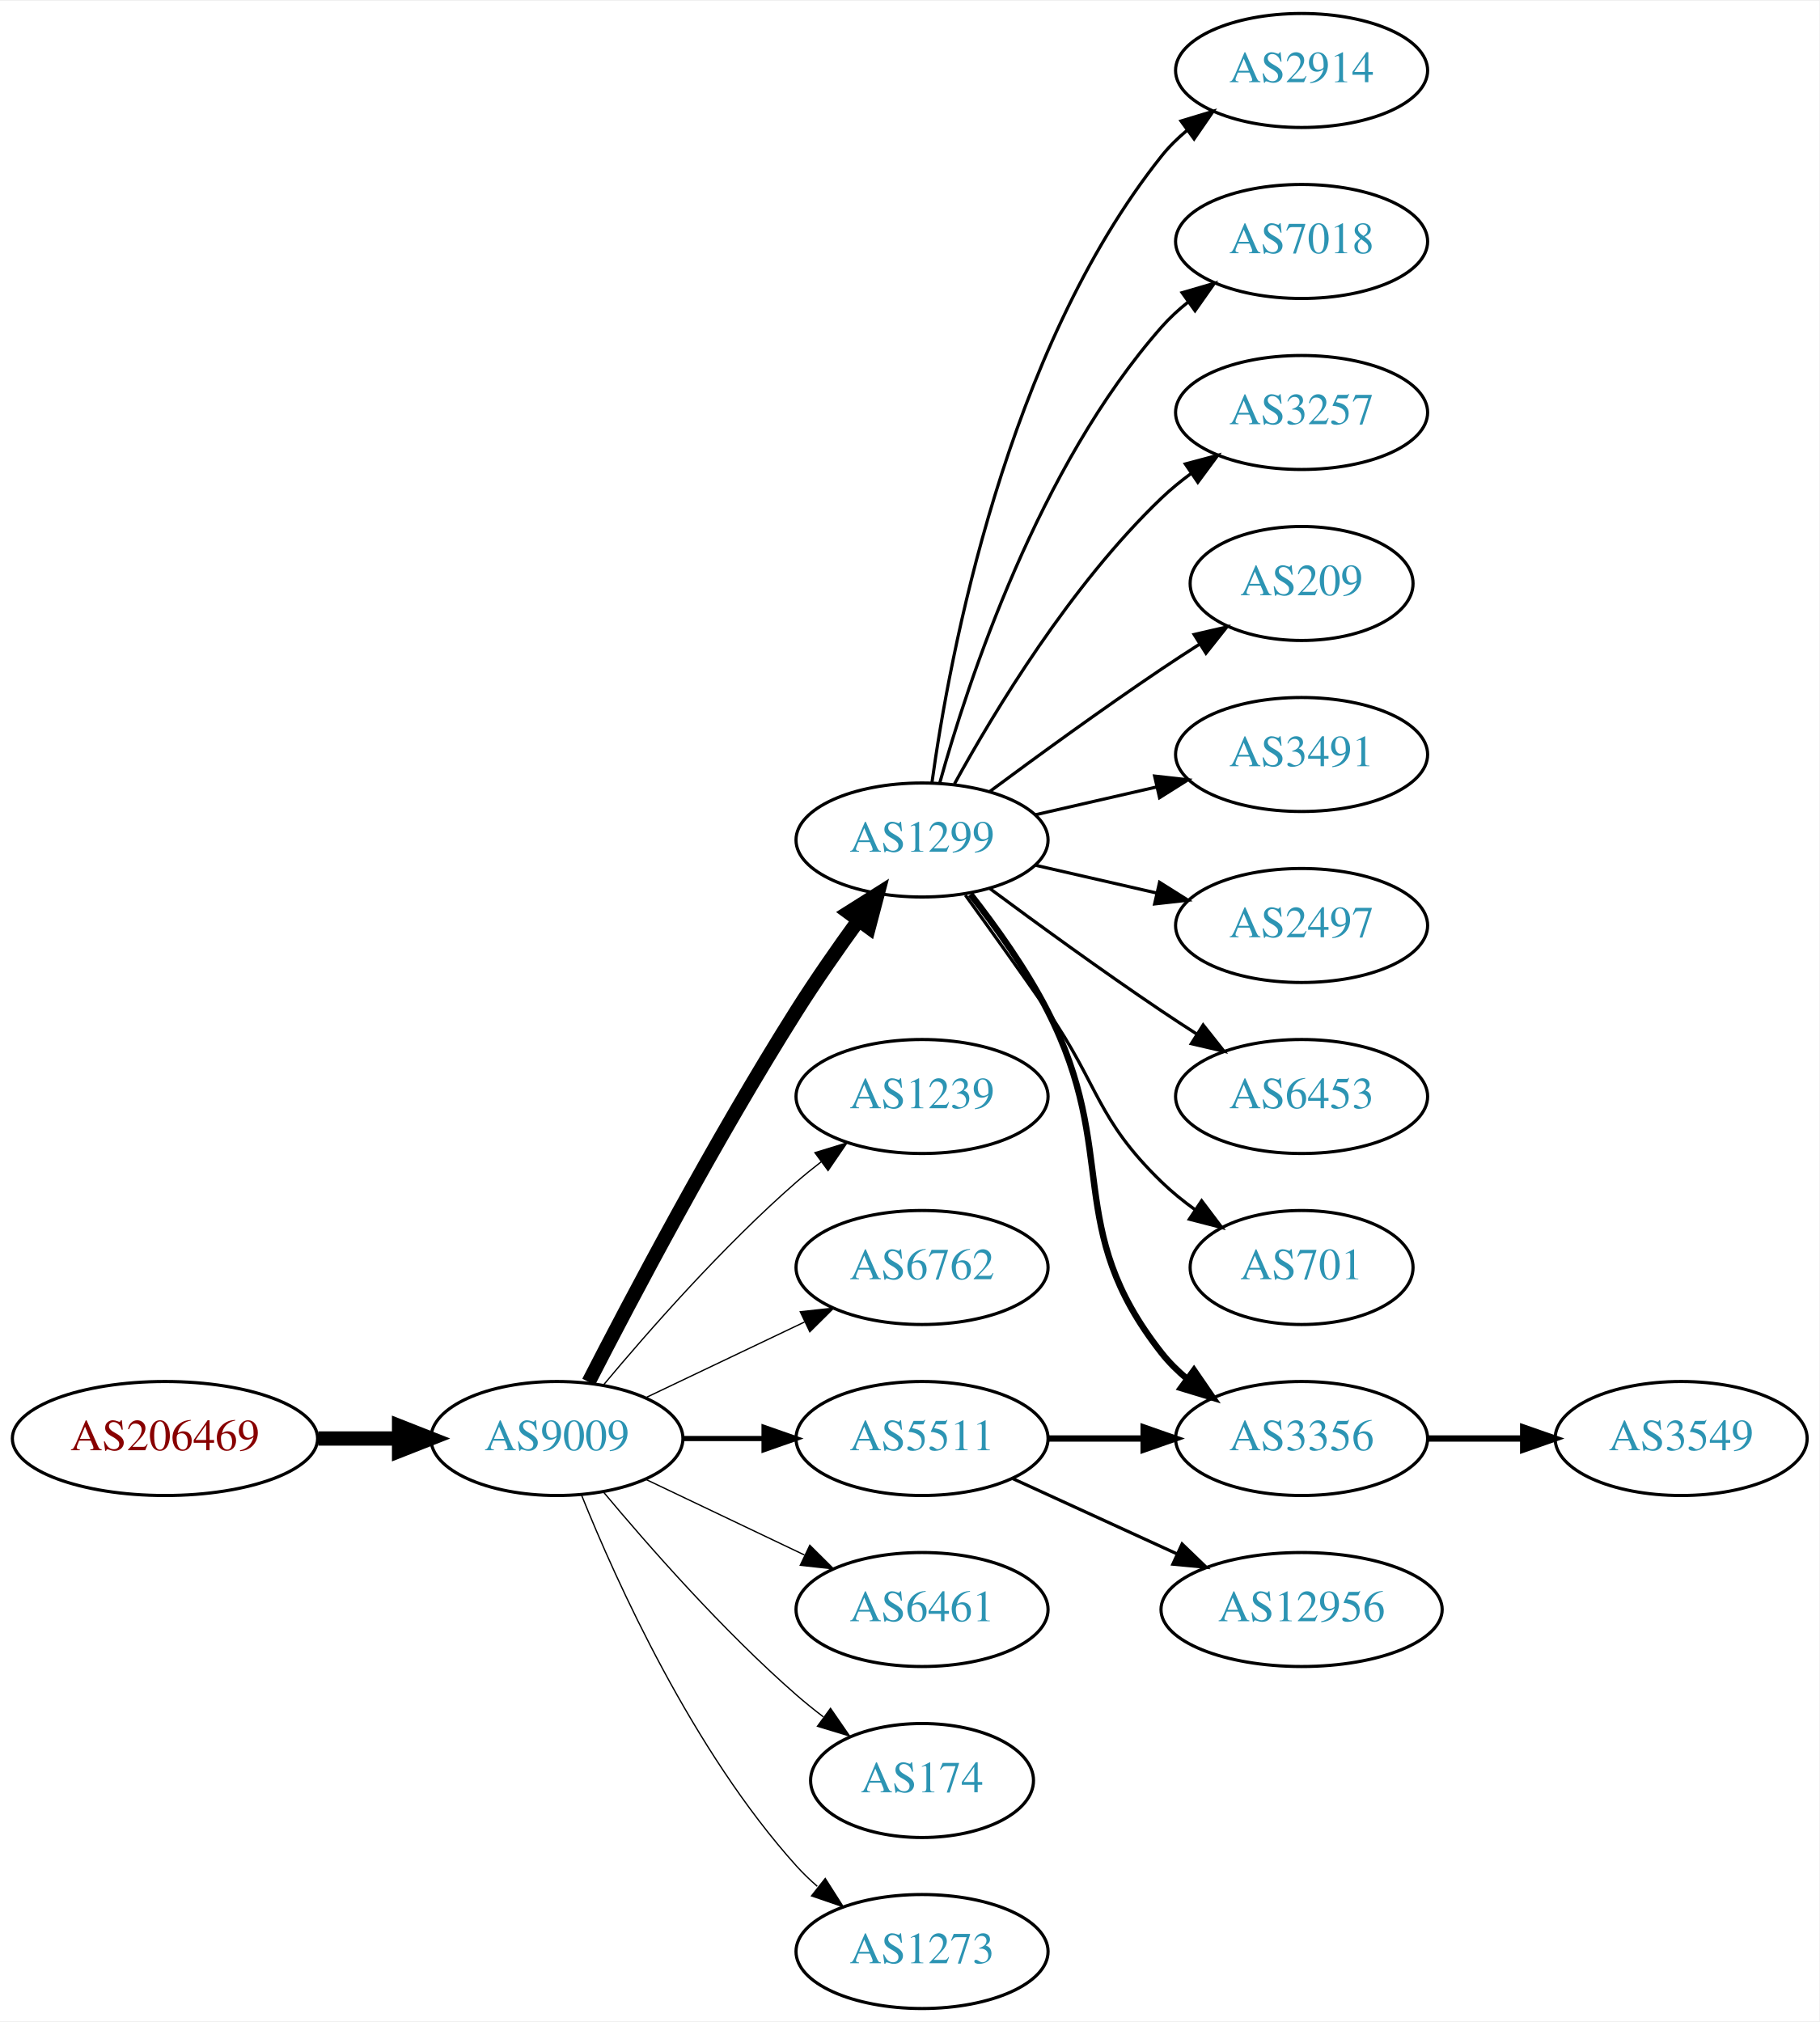
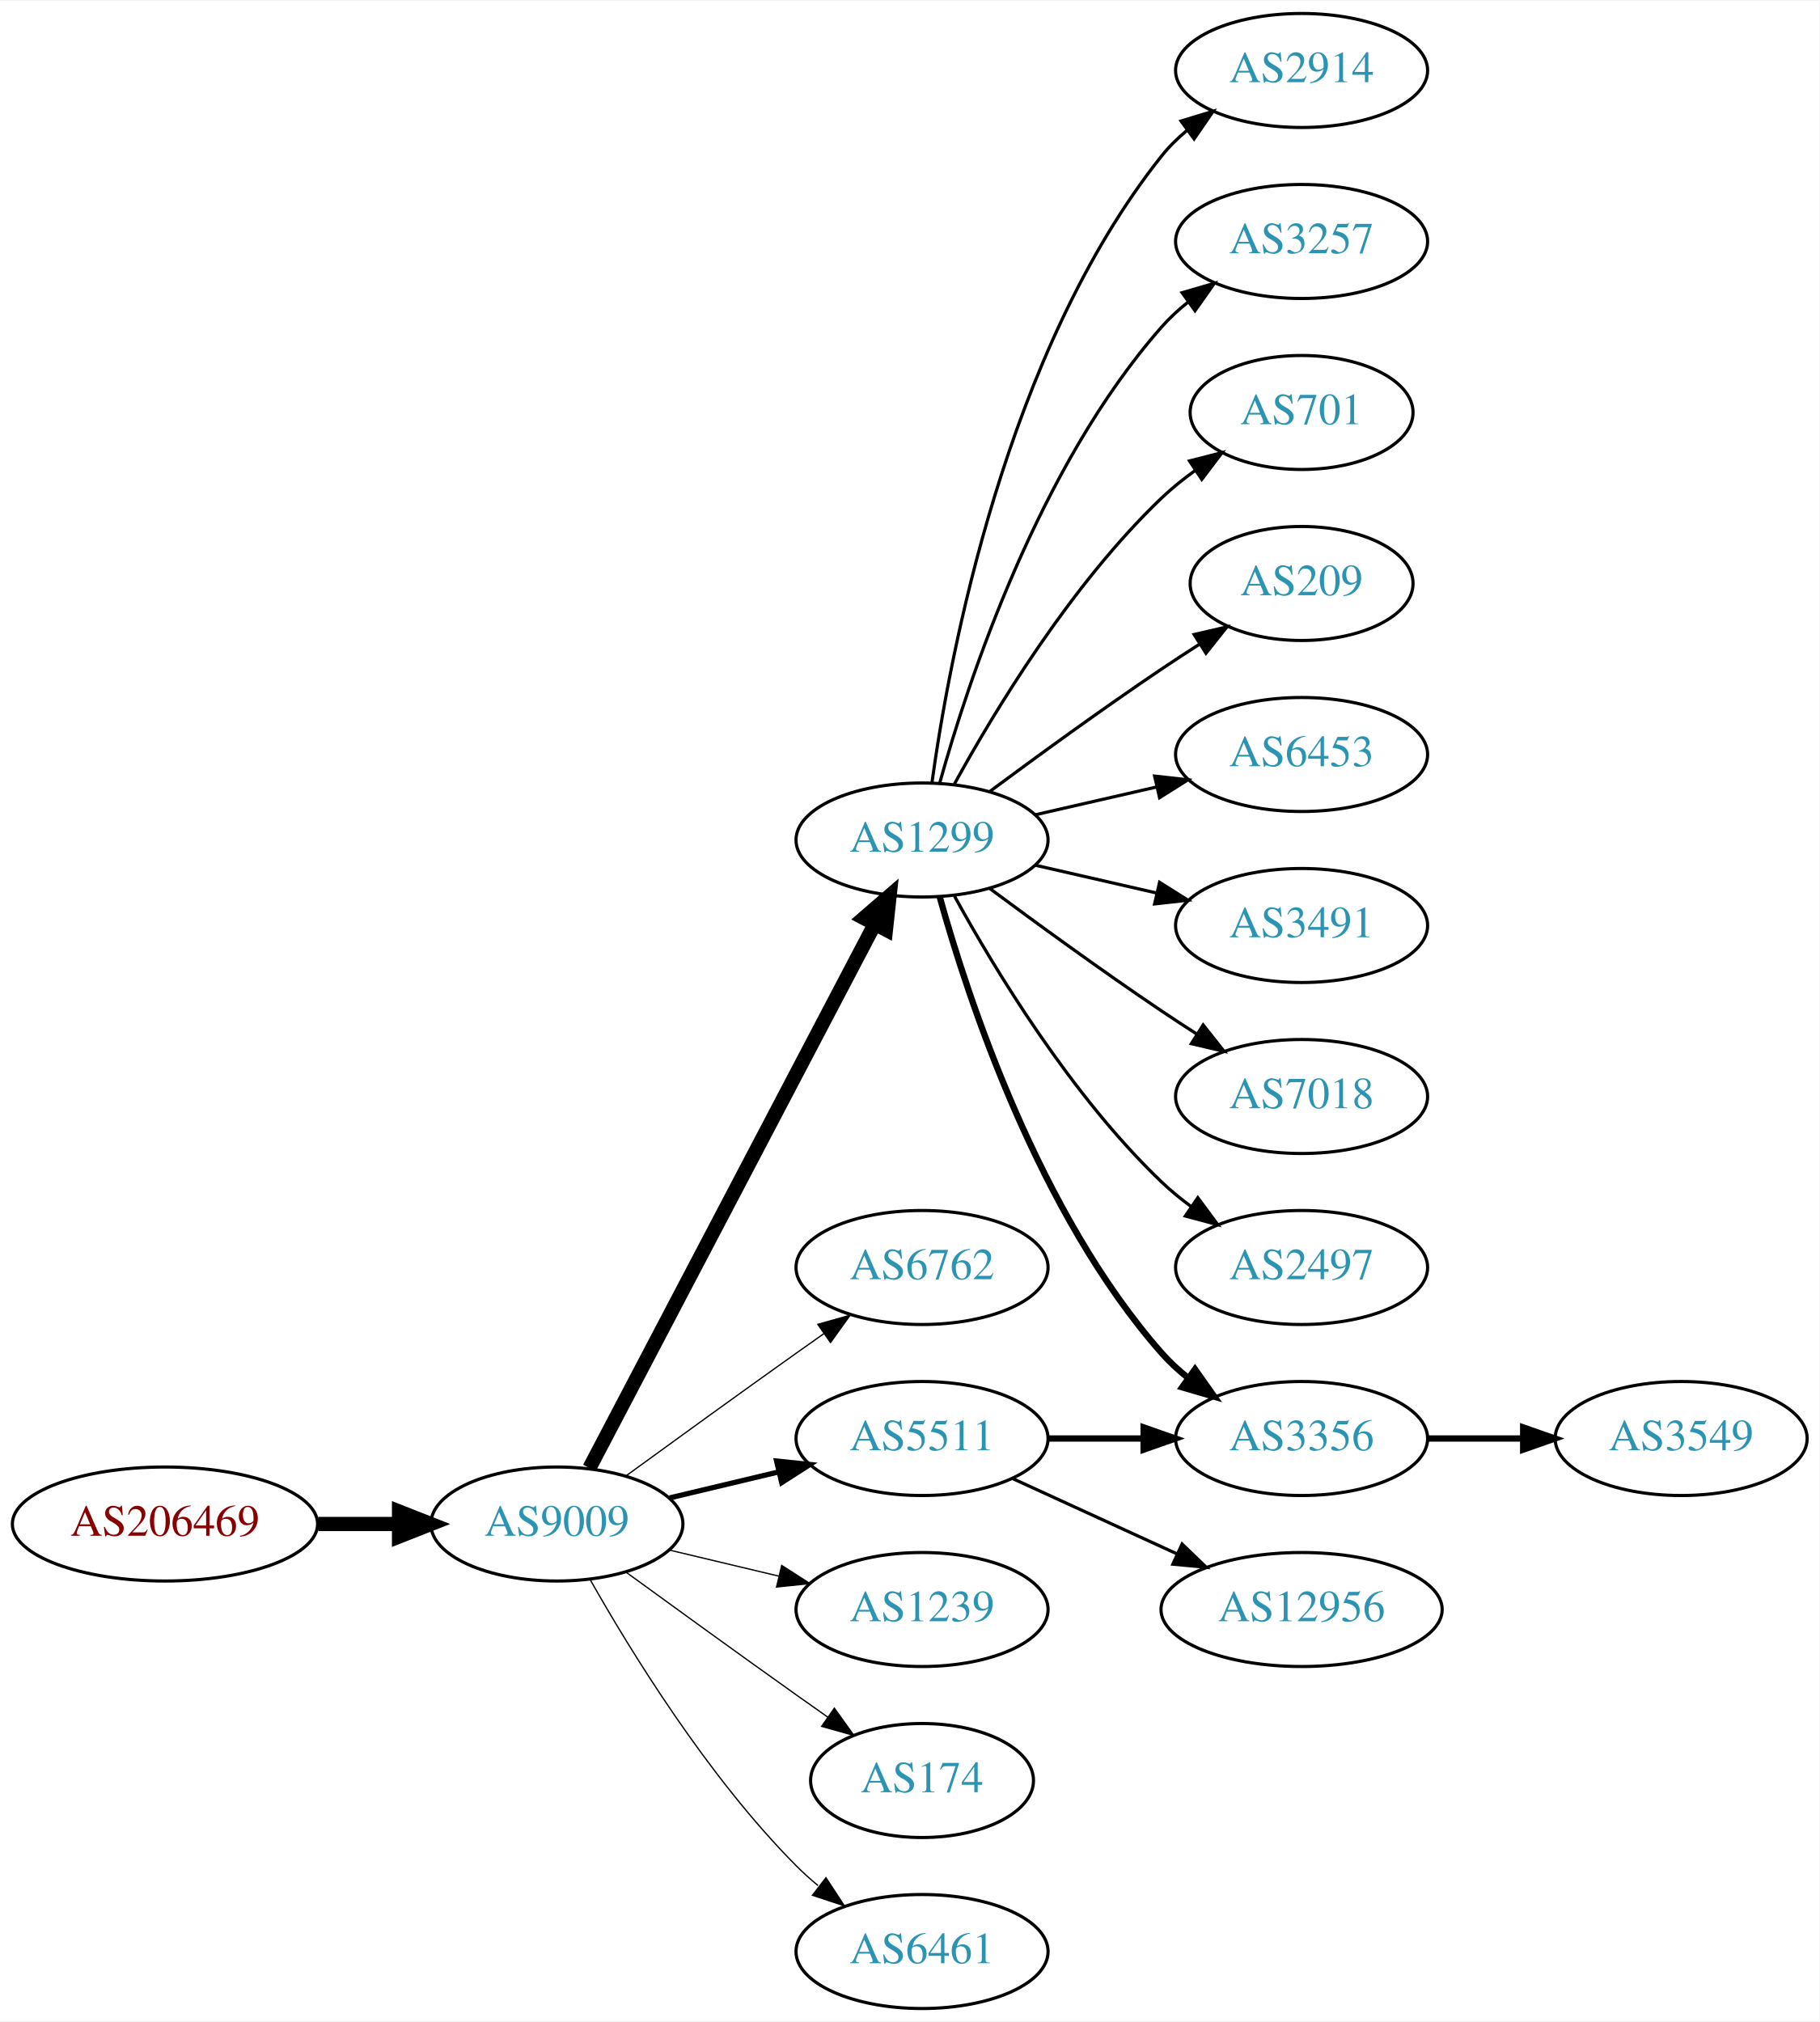
<svg xmlns="http://www.w3.org/2000/svg" xmlns:xlink="http://www.w3.org/1999/xlink" width="574pt" height="638pt" viewBox="0.00 0.00 574.46 638.00">
  <g id="graph0" class="graph" transform="scale(1 1) rotate(0) translate(4 634)">
    <polygon fill="white" stroke="none" points="-4,4 -4,-634 570.463,-634 570.463,4 -4,4" />
    <g id="node1" class="node">
      <g id="a_node1">
        <a xlink:href="/asn/206469" xlink:title="AS206469 ~ Networked Creativity LLP [AT]">
-           <ellipse fill="#ffffff" stroke="black" cx="48.096" cy="-180" rx="48.192" ry="18" />
-           <text text-anchor="middle" x="48.096" y="-176.3" font-family="Times,serif" font-size="14.00" fill="#880000">AS206469</text>
+           <ellipse fill="#ffffff" stroke="black" cx="48.096" cy="-153" rx="48.192" ry="18" />
+           <text text-anchor="middle" x="48.096" y="-149.3" font-family="Times,serif" font-size="14.00" fill="#880000">AS206469</text>
        </a>
      </g>
    </g>
    <g id="node2" class="node">
      <g id="a_node2">
        <a xlink:href="/asn/9009" xlink:title="AS9009 ~ M247 Ltd [GB]">
-           <ellipse fill="#ffffff" stroke="black" cx="171.838" cy="-180" rx="39.794" ry="18" />
-           <text text-anchor="middle" x="171.838" y="-176.3" font-family="Times,serif" font-size="14.00" fill="#2c94b3">AS9009</text>
+           <ellipse fill="#ffffff" stroke="black" cx="171.838" cy="-153" rx="39.794" ry="18" />
+           <text text-anchor="middle" x="171.838" y="-149.3" font-family="Times,serif" font-size="14.00" fill="#2c94b3">AS9009</text>
        </a>
      </g>
    </g>
    <g id="edge1" class="edge">
-       <path fill="none" stroke="black" stroke-width="4.5" d="M96.513,-180C104.867,-180 113.577,-180 121.969,-180" />
-       <polygon fill="black" stroke="black" stroke-width="4.5" points="122.004,-183.938 132.004,-180 122.004,-176.063 122.004,-183.938" />
+       <path fill="none" stroke="black" stroke-width="4.5" d="M96.513,-153C104.867,-153 113.577,-153 121.969,-153" />
+       <polygon fill="black" stroke="black" stroke-width="4.5" points="122.004,-156.938 132.004,-153 122.004,-149.063 122.004,-156.938" />
    </g>
    <g id="node3" class="node">
      <g id="a_node3">
        <a xlink:href="/asn/1299" xlink:title="AS1299 ~ Telia Carrier [EU]">
          <ellipse fill="#ffffff" stroke="black" cx="287.131" cy="-369" rx="39.794" ry="18" />
          <text text-anchor="middle" x="287.131" y="-365.3" font-family="Times,serif" font-size="14.00" fill="#2c94b3">AS1299</text>
        </a>
      </g>
    </g>
    <g id="edge2" class="edge">
-       <path fill="none" stroke="black" stroke-width="4.5" d="M181.864,-197.852C195.3,-224.055 221.75,-274.237 247.484,-315 253.547,-324.604 260.667,-334.813 267.133,-343.739" />
-       <polygon fill="black" stroke="black" stroke-width="4.5" points="263.986,-346.107 273.075,-351.843 270.337,-341.45 263.986,-346.107" />
+       <path fill="none" stroke="black" stroke-width="4.5" d="M182.109,-170.676C201.951,-208.505 248.628,-297.499 272.115,-342.278" />
+       <polygon fill="black" stroke="black" stroke-width="4.5" points="268.759,-344.356 276.89,-351.383 275.732,-340.698 268.759,-344.356" />
    </g>
    <g id="node4" class="node">
      <g id="a_node4">
-         <a xlink:href="/asn/1239" xlink:title="AS1239 ~ Sprint [US]">
-           <ellipse fill="#ffffff" stroke="black" cx="287.131" cy="-288" rx="39.794" ry="18" />
-           <text text-anchor="middle" x="287.131" y="-284.3" font-family="Times,serif" font-size="14.00" fill="#2c94b3">AS1239</text>
-         </a>
-       </g>
-     </g>
-     <g id="edge3" class="edge">
-       <path fill="none" stroke="black" stroke-width="0.409" d="M186.468,-196.817C200.751,-213.929 224.297,-240.745 247.484,-261 249.95,-263.154 252.589,-265.294 255.286,-267.372" />
-       <polygon fill="black" stroke="black" stroke-width="0.409" points="253.311,-270.264 263.44,-273.37 257.459,-264.625 253.311,-270.264" />
-     </g>
-     <g id="node5" class="node">
-       <g id="a_node5">
        <a xlink:href="/asn/6762" xlink:title="AS6762 ~ TELECOM ITALIA SPARKLE S.p.A. [IT]">
          <ellipse fill="#ffffff" stroke="black" cx="287.131" cy="-234" rx="39.794" ry="18" />
          <text text-anchor="middle" x="287.131" y="-230.3" font-family="Times,serif" font-size="14.00" fill="#2c94b3">AS6762</text>
        </a>
      </g>
    </g>
-     <g id="edge4" class="edge">
-       <path fill="none" stroke="black" stroke-width="0.409" d="M199.974,-192.934C214.968,-200.081 233.789,-209.052 250.013,-216.785" />
-       <polygon fill="black" stroke="black" stroke-width="0.409" points="248.683,-220.028 259.216,-221.171 251.695,-213.709 248.683,-220.028" />
-     </g>
-     <g id="node6" class="node">
-       <g id="a_node6">
+     <g id="edge3" class="edge">
+       <path fill="none" stroke="black" stroke-width="0.409" d="M193.686,-168.222C208.62,-179.091 229.234,-194.025 247.484,-207 250.305,-209.005 253.248,-211.085 256.196,-213.159" />
+       <polygon fill="black" stroke="black" stroke-width="0.409" points="254.223,-216.05 264.421,-218.926 258.242,-210.319 254.223,-216.05" />
+     </g>
+     <g id="node5" class="node">
+       <g id="a_node5">
        <a xlink:href="/asn/5511" xlink:title="AS5511 ~ Orange S.A. [FR]">
          <ellipse fill="#ffffff" stroke="black" cx="287.131" cy="-180" rx="39.794" ry="18" />
          <text text-anchor="middle" x="287.131" y="-176.3" font-family="Times,serif" font-size="14.00" fill="#2c94b3">AS5511</text>
        </a>
      </g>
    </g>
+     <g id="edge4" class="edge">
+       <path fill="none" stroke="black" stroke-width="1.636" d="M207.445,-161.248C218.316,-163.838 230.471,-166.735 241.913,-169.462" />
+       <polygon fill="black" stroke="black" stroke-width="1.636" points="241.197,-172.889 251.736,-171.803 242.819,-166.08 241.197,-172.889" />
+     </g>
+     <g id="node6" class="node">
+       <g id="a_node6">
+         <a xlink:href="/asn/1239" xlink:title="AS1239 ~ Sprint [US]">
+           <ellipse fill="#ffffff" stroke="black" cx="287.131" cy="-126" rx="39.794" ry="18" />
+           <text text-anchor="middle" x="287.131" y="-122.3" font-family="Times,serif" font-size="14.00" fill="#2c94b3">AS1239</text>
+         </a>
+       </g>
+     </g>
    <g id="edge5" class="edge">
-       <path fill="none" stroke="black" stroke-width="1.636" d="M211.51,-180C219.713,-180 228.477,-180 237.009,-180" />
-       <polygon fill="black" stroke="black" stroke-width="1.636" points="237.248,-183.5 247.248,-180 237.248,-176.5 237.248,-183.5" />
+       <path fill="none" stroke="black" stroke-width="0.409" d="M207.445,-144.752C218.316,-142.162 230.471,-139.265 241.913,-136.538" />
+       <polygon fill="black" stroke="black" stroke-width="0.409" points="242.819,-139.92 251.736,-134.197 241.197,-133.111 242.819,-139.92" />
    </g>
    <g id="node7" class="node">
      <g id="a_node7">
-         <a xlink:href="/asn/6461" xlink:title="AS6461 ~ Zayo Bandwidth [US]">
-           <ellipse fill="#ffffff" stroke="black" cx="287.131" cy="-126" rx="39.794" ry="18" />
-           <text text-anchor="middle" x="287.131" y="-122.3" font-family="Times,serif" font-size="14.00" fill="#2c94b3">AS6461</text>
-         </a>
-       </g>
-     </g>
-     <g id="edge6" class="edge">
-       <path fill="none" stroke="black" stroke-width="0.409" d="M199.974,-167.066C214.968,-159.919 233.789,-150.948 250.013,-143.215" />
-       <polygon fill="black" stroke="black" stroke-width="0.409" points="251.695,-146.291 259.216,-138.829 248.683,-139.972 251.695,-146.291" />
-     </g>
-     <g id="node8" class="node">
-       <g id="a_node8">
        <a xlink:href="/asn/174" xlink:title="AS174 ~ Cogent Communications [US]">
          <ellipse fill="#ffffff" stroke="black" cx="287.131" cy="-72" rx="35.194" ry="18" />
          <text text-anchor="middle" x="287.131" y="-68.3" font-family="Times,serif" font-size="14.00" fill="#2c94b3">AS174</text>
        </a>
      </g>
    </g>
+     <g id="edge6" class="edge">
+       <path fill="none" stroke="black" stroke-width="0.409" d="M193.686,-137.778C208.62,-126.909 229.234,-111.975 247.484,-99 250.695,-96.718 254.064,-94.339 257.418,-91.982" />
+       <polygon fill="black" stroke="black" stroke-width="0.409" points="259.447,-94.834 265.629,-86.23 255.43,-89.101 259.447,-94.834" />
+     </g>
+     <g id="node8" class="node">
+       <g id="a_node8">
+         <a xlink:href="/asn/6461" xlink:title="AS6461 ~ Zayo Bandwidth [US]">
+           <ellipse fill="#ffffff" stroke="black" cx="287.131" cy="-18" rx="39.794" ry="18" />
+           <text text-anchor="middle" x="287.131" y="-14.3" font-family="Times,serif" font-size="14.00" fill="#2c94b3">AS6461</text>
+         </a>
+       </g>
+     </g>
    <g id="edge7" class="edge">
-       <path fill="none" stroke="black" stroke-width="0.409" d="M186.468,-163.183C200.751,-146.071 224.297,-119.255 247.484,-99 250.154,-96.668 253.027,-94.352 255.957,-92.114" />
-       <polygon fill="black" stroke="black" stroke-width="0.409" points="258.235,-94.784 264.249,-86.061 254.108,-89.13 258.235,-94.784" />
+       <path fill="none" stroke="black" stroke-width="0.409" d="M182.298,-135.51C195.08,-112.904 219.512,-73.114 247.484,-45 249.595,-42.879 251.891,-40.812 254.277,-38.829" />
+       <polygon fill="black" stroke="black" stroke-width="0.409" points="256.792,-41.31 262.592,-32.444 252.529,-35.758 256.792,-41.31" />
    </g>
    <g id="node9" class="node">
      <g id="a_node9">
-         <a xlink:href="/asn/1273" xlink:title="AS1273 ~ Vodafone Group PLC [EU]">
-           <ellipse fill="#ffffff" stroke="black" cx="287.131" cy="-18" rx="39.794" ry="18" />
-           <text text-anchor="middle" x="287.131" y="-14.3" font-family="Times,serif" font-size="14.00" fill="#2c94b3">AS1273</text>
-         </a>
-       </g>
-     </g>
-     <g id="edge8" class="edge">
-       <path fill="none" stroke="black" stroke-width="0.409" d="M179.586,-162.213C190.637,-134.757 214.69,-81.422 247.484,-45 249.487,-42.776 251.706,-40.637 254.038,-38.603" />
-       <polygon fill="black" stroke="black" stroke-width="0.409" points="256.569,-41.065 262.257,-32.127 252.236,-35.567 256.569,-41.065" />
-     </g>
-     <g id="node10" class="node">
-       <g id="a_node10">
        <a xlink:href="/asn/2914" xlink:title="AS2914 ~ NTT America, Inc. [US]">
          <ellipse fill="#ffffff" stroke="black" cx="406.973" cy="-612" rx="39.794" ry="18" />
          <text text-anchor="middle" x="406.973" y="-608.3" font-family="Times,serif" font-size="14.00" fill="#2c94b3">AS2914</text>
        </a>
      </g>
    </g>
-     <g id="edge9" class="edge">
+     <g id="edge8" class="edge">
      <path fill="none" stroke="black" d="M290.27,-387.17C295.77,-426.974 313.596,-523.233 362.777,-585 365.119,-587.94 367.873,-590.649 370.839,-593.121" />
      <polygon fill="black" stroke="black" points="368.904,-596.042 379.045,-599.11 373.031,-590.388 368.904,-596.042" />
    </g>
+     <g id="node10" class="node">
+       <g id="a_node10">
+         <a xlink:href="/asn/3257" xlink:title="AS3257 ~ GTT [DE]">
+           <ellipse fill="#ffffff" stroke="black" cx="406.973" cy="-558" rx="39.794" ry="18" />
+           <text text-anchor="middle" x="406.973" y="-554.3" font-family="Times,serif" font-size="14.00" fill="#2c94b3">AS3257</text>
+         </a>
+       </g>
+     </g>
+     <g id="edge9" class="edge">
+       <path fill="none" stroke="black" d="M292.704,-386.946C301.61,-418.995 323.894,-486.842 362.777,-531 365.261,-533.821 368.111,-536.449 371.137,-538.871" />
+       <polygon fill="black" stroke="black" points="369.254,-541.828 379.426,-544.791 373.322,-536.131 369.254,-541.828" />
+     </g>
    <g id="node11" class="node">
      <g id="a_node11">
-         <a xlink:href="/asn/7018" xlink:title="AS7018 ~ AT&amp;T Services, Inc. [US]">
-           <ellipse fill="#ffffff" stroke="black" cx="406.973" cy="-558" rx="39.794" ry="18" />
-           <text text-anchor="middle" x="406.973" y="-554.3" font-family="Times,serif" font-size="14.00" fill="#2c94b3">AS7018</text>
+         <a xlink:href="/asn/701" xlink:title="AS701 ~ UUNET [US]">
+           <ellipse fill="#ffffff" stroke="black" cx="406.973" cy="-504" rx="35.194" ry="18" />
+           <text text-anchor="middle" x="406.973" y="-500.3" font-family="Times,serif" font-size="14.00" fill="#2c94b3">AS701</text>
        </a>
      </g>
    </g>
    <g id="edge10" class="edge">
-       <path fill="none" stroke="black" d="M292.704,-386.946C301.61,-418.995 323.894,-486.842 362.777,-531 365.261,-533.821 368.111,-536.449 371.137,-538.871" />
-       <polygon fill="black" stroke="black" points="369.254,-541.828 379.426,-544.791 373.322,-536.131 369.254,-541.828" />
+       <path fill="none" stroke="black" d="M297.372,-386.713C309.918,-409.561 334.095,-449.611 362.777,-477 366.031,-480.107 369.698,-483.046 373.485,-485.76" />
+       <polygon fill="black" stroke="black" points="371.587,-488.701 381.853,-491.322 375.462,-482.872 371.587,-488.701" />
    </g>
    <g id="node12" class="node">
      <g id="a_node12">
-         <a xlink:href="/asn/3257" xlink:title="AS3257 ~ GTT [DE]">
-           <ellipse fill="#ffffff" stroke="black" cx="406.973" cy="-504" rx="39.794" ry="18" />
-           <text text-anchor="middle" x="406.973" y="-500.3" font-family="Times,serif" font-size="14.00" fill="#2c94b3">AS3257</text>
+         <a xlink:href="/asn/3356" xlink:title="AS3356 ~ Level 3 Parent, LLC [US]">
+           <ellipse fill="#ffffff" stroke="black" cx="406.973" cy="-180" rx="39.794" ry="18" />
+           <text text-anchor="middle" x="406.973" y="-176.3" font-family="Times,serif" font-size="14.00" fill="#2c94b3">AS3356</text>
        </a>
      </g>
    </g>
    <g id="edge11" class="edge">
-       <path fill="none" stroke="black" d="M297.372,-386.713C309.918,-409.561 334.095,-449.611 362.777,-477 365.646,-479.739 368.834,-482.347 372.144,-484.785" />
-       <polygon fill="black" stroke="black" points="370.267,-487.742 380.503,-490.477 374.207,-481.956 370.267,-487.742" />
+       <path fill="none" stroke="black" stroke-width="2" d="M292.704,-351.054C301.61,-319.005 323.894,-251.158 362.777,-207 365.261,-204.179 368.111,-201.551 371.137,-199.129" />
+       <polygon fill="black" stroke="black" stroke-width="2" points="373.322,-201.869 379.426,-193.209 369.254,-196.172 373.322,-201.869" />
    </g>
    <g id="node13" class="node">
      <g id="a_node13">
        <a xlink:href="/asn/209" xlink:title="AS209 ~ CenturyLink Communications, LLC [US]">
          <ellipse fill="#ffffff" stroke="black" cx="406.973" cy="-450" rx="35.194" ry="18" />
          <text text-anchor="middle" x="406.973" y="-446.3" font-family="Times,serif" font-size="14.00" fill="#2c94b3">AS209</text>
        </a>
      </g>
    </g>
    <g id="edge12" class="edge">
      <path fill="none" stroke="black" d="M308.461,-384.277C323.324,-395.304 344.068,-410.407 362.777,-423 366.595,-425.569 370.645,-428.21 374.675,-430.786" />
      <polygon fill="black" stroke="black" points="373.044,-433.895 383.369,-436.271 376.779,-427.975 373.044,-433.895" />
    </g>
    <g id="node14" class="node">
      <g id="a_node14">
-         <a xlink:href="/asn/3356" xlink:title="AS3356 ~ Level 3 Parent, LLC [US]">
-           <ellipse fill="#ffffff" stroke="black" cx="406.973" cy="-180" rx="39.794" ry="18" />
-           <text text-anchor="middle" x="406.973" y="-176.3" font-family="Times,serif" font-size="14.00" fill="#2c94b3">AS3356</text>
+         <a xlink:href="/asn/6453" xlink:title="AS6453 ~ TATA COMMUNICATIONS (AMERICA) INC [US]">
+           <ellipse fill="#ffffff" stroke="black" cx="406.973" cy="-396" rx="39.794" ry="18" />
+           <text text-anchor="middle" x="406.973" y="-392.3" font-family="Times,serif" font-size="14.00" fill="#2c94b3">AS6453</text>
        </a>
      </g>
    </g>
    <g id="edge13" class="edge">
-       <path fill="none" stroke="black" stroke-width="2" d="M302.427,-351.86C310.414,-341.647 320.075,-328.147 326.777,-315 349.758,-269.923 331.479,-246.754 362.777,-207 365.102,-204.047 367.846,-201.33 370.805,-198.853" />
-       <polygon fill="black" stroke="black" stroke-width="2" points="372.998,-201.585 379.002,-192.855 368.865,-195.936 372.998,-201.585" />
+       <path fill="none" stroke="black" d="M322.85,-376.955C334.85,-379.704 348.471,-382.825 361.164,-385.733" />
+       <polygon fill="black" stroke="black" points="360.566,-389.187 371.095,-388.009 362.129,-382.364 360.566,-389.187" />
    </g>
    <g id="node15" class="node">
      <g id="a_node15">
        <a xlink:href="/asn/3491" xlink:title="AS3491 ~ PCCW Global, Inc. [US]">
-           <ellipse fill="#ffffff" stroke="black" cx="406.973" cy="-396" rx="39.794" ry="18" />
-           <text text-anchor="middle" x="406.973" y="-392.3" font-family="Times,serif" font-size="14.00" fill="#2c94b3">AS3491</text>
+           <ellipse fill="#ffffff" stroke="black" cx="406.973" cy="-342" rx="39.794" ry="18" />
+           <text text-anchor="middle" x="406.973" y="-338.3" font-family="Times,serif" font-size="14.00" fill="#2c94b3">AS3491</text>
        </a>
      </g>
    </g>
    <g id="edge14" class="edge">
-       <path fill="none" stroke="black" d="M322.85,-376.955C334.85,-379.704 348.471,-382.825 361.164,-385.733" />
-       <polygon fill="black" stroke="black" points="360.566,-389.187 371.095,-388.009 362.129,-382.364 360.566,-389.187" />
+       <path fill="none" stroke="black" d="M322.85,-361.045C334.85,-358.296 348.471,-355.175 361.164,-352.267" />
+       <polygon fill="black" stroke="black" points="362.129,-355.636 371.095,-349.991 360.566,-348.813 362.129,-355.636" />
    </g>
    <g id="node16" class="node">
      <g id="a_node16">
-         <a xlink:href="/asn/2497" xlink:title="AS2497 ~ Internet Initiative Japan Inc. [JP]">
-           <ellipse fill="#ffffff" stroke="black" cx="406.973" cy="-342" rx="39.794" ry="18" />
-           <text text-anchor="middle" x="406.973" y="-338.3" font-family="Times,serif" font-size="14.00" fill="#2c94b3">AS2497</text>
+         <a xlink:href="/asn/7018" xlink:title="AS7018 ~ AT&amp;T Services, Inc. [US]">
+           <ellipse fill="#ffffff" stroke="black" cx="406.973" cy="-288" rx="39.794" ry="18" />
+           <text text-anchor="middle" x="406.973" y="-284.3" font-family="Times,serif" font-size="14.00" fill="#2c94b3">AS7018</text>
        </a>
      </g>
    </g>
    <g id="edge15" class="edge">
-       <path fill="none" stroke="black" d="M322.85,-361.045C334.85,-358.296 348.471,-355.175 361.164,-352.267" />
-       <polygon fill="black" stroke="black" points="362.129,-355.636 371.095,-349.991 360.566,-348.813 362.129,-355.636" />
+       <path fill="none" stroke="black" d="M308.461,-353.723C323.324,-342.696 344.068,-327.593 362.777,-315 366.326,-312.611 370.077,-310.161 373.825,-307.758" />
+       <polygon fill="black" stroke="black" points="375.893,-310.591 382.474,-302.288 372.151,-304.675 375.893,-310.591" />
    </g>
    <g id="node17" class="node">
      <g id="a_node17">
-         <a xlink:href="/asn/6453" xlink:title="AS6453 ~ TATA COMMUNICATIONS (AMERICA) INC [US]">
-           <ellipse fill="#ffffff" stroke="black" cx="406.973" cy="-288" rx="39.794" ry="18" />
-           <text text-anchor="middle" x="406.973" y="-284.3" font-family="Times,serif" font-size="14.00" fill="#2c94b3">AS6453</text>
+         <a xlink:href="/asn/2497" xlink:title="AS2497 ~ Internet Initiative Japan Inc. [JP]">
+           <ellipse fill="#ffffff" stroke="black" cx="406.973" cy="-234" rx="39.794" ry="18" />
+           <text text-anchor="middle" x="406.973" y="-230.3" font-family="Times,serif" font-size="14.00" fill="#2c94b3">AS2497</text>
        </a>
      </g>
    </g>
    <g id="edge16" class="edge">
-       <path fill="none" stroke="black" d="M308.461,-353.723C323.324,-342.696 344.068,-327.593 362.777,-315 366.326,-312.611 370.077,-310.161 373.825,-307.758" />
-       <polygon fill="black" stroke="black" points="375.893,-310.591 382.474,-302.288 372.151,-304.675 375.893,-310.591" />
+       <path fill="none" stroke="black" d="M297.372,-351.287C309.918,-328.439 334.095,-288.389 362.777,-261 365.646,-258.261 368.834,-255.653 372.144,-253.215" />
+       <polygon fill="black" stroke="black" points="374.207,-256.044 380.503,-247.523 370.267,-250.258 374.207,-256.044" />
+     </g>
+     <g id="edge17" class="edge">
+       <path fill="none" stroke="black" stroke-width="2" d="M327.044,-180C336.597,-180 346.947,-180 356.909,-180" />
+       <polygon fill="black" stroke="black" stroke-width="2" points="357.102,-183.5 367.102,-180 357.102,-176.5 357.102,-183.5" />
    </g>
    <g id="node18" class="node">
      <g id="a_node18">
-         <a xlink:href="/asn/701" xlink:title="AS701 ~ UUNET [US]">
-           <ellipse fill="#ffffff" stroke="black" cx="406.973" cy="-234" rx="35.194" ry="18" />
-           <text text-anchor="middle" x="406.973" y="-230.3" font-family="Times,serif" font-size="14.00" fill="#2c94b3">AS701</text>
-         </a>
-       </g>
-     </g>
-     <g id="edge17" class="edge">
-       <path fill="none" stroke="black" d="M300.81,-351.594C308.426,-341.063 318.258,-327.33 326.777,-315 343.173,-291.269 342.084,-281.094 362.777,-261 366.005,-257.866 369.656,-254.911 373.434,-252.188" />
-       <polygon fill="black" stroke="black" points="375.413,-255.075 381.794,-246.617 371.532,-249.25 375.413,-255.075" />
-     </g>
-     <g id="edge20" class="edge">
-       <path fill="none" stroke="black" stroke-width="2" d="M327.044,-180C336.597,-180 346.947,-180 356.909,-180" />
-       <polygon fill="black" stroke="black" stroke-width="2" points="357.102,-183.5 367.102,-180 357.102,-176.5 357.102,-183.5" />
-     </g>
-     <g id="node20" class="node">
-       <g id="a_node20">
        <a xlink:href="/asn/12956" xlink:title="AS12956 ~ TELXIUS [ES]">
          <ellipse fill="#ffffff" stroke="black" cx="406.973" cy="-126" rx="44.393" ry="18" />
          <text text-anchor="middle" x="406.973" y="-122.3" font-family="Times,serif" font-size="14.00" fill="#2c94b3">AS12956</text>
        </a>
      </g>
    </g>
-     <g id="edge19" class="edge">
+     <g id="edge18" class="edge">
      <path fill="none" stroke="black" d="M315.76,-167.339C331.258,-160.238 350.824,-151.272 367.771,-143.506" />
      <polygon fill="black" stroke="black" points="369.24,-146.683 376.873,-139.335 366.324,-140.319 369.24,-146.683" />
    </g>
    <g id="node19" class="node">
      <g id="a_node19">
        <a xlink:href="/asn/3549" xlink:title="AS3549 ~ Level 3 Parent, LLC [US]">
          <ellipse fill="#ffffff" stroke="black" cx="526.816" cy="-180" rx="39.794" ry="18" />
          <text text-anchor="middle" x="526.816" y="-176.3" font-family="Times,serif" font-size="14.00" fill="#2c94b3">AS3549</text>
        </a>
      </g>
    </g>
-     <g id="edge18" class="edge">
+     <g id="edge19" class="edge">
      <path fill="none" stroke="black" stroke-width="2" d="M446.886,-180C456.439,-180 466.789,-180 476.752,-180" />
      <polygon fill="black" stroke="black" stroke-width="2" points="476.944,-183.5 486.944,-180 476.944,-176.5 476.944,-183.5" />
    </g>
  </g>
</svg>
